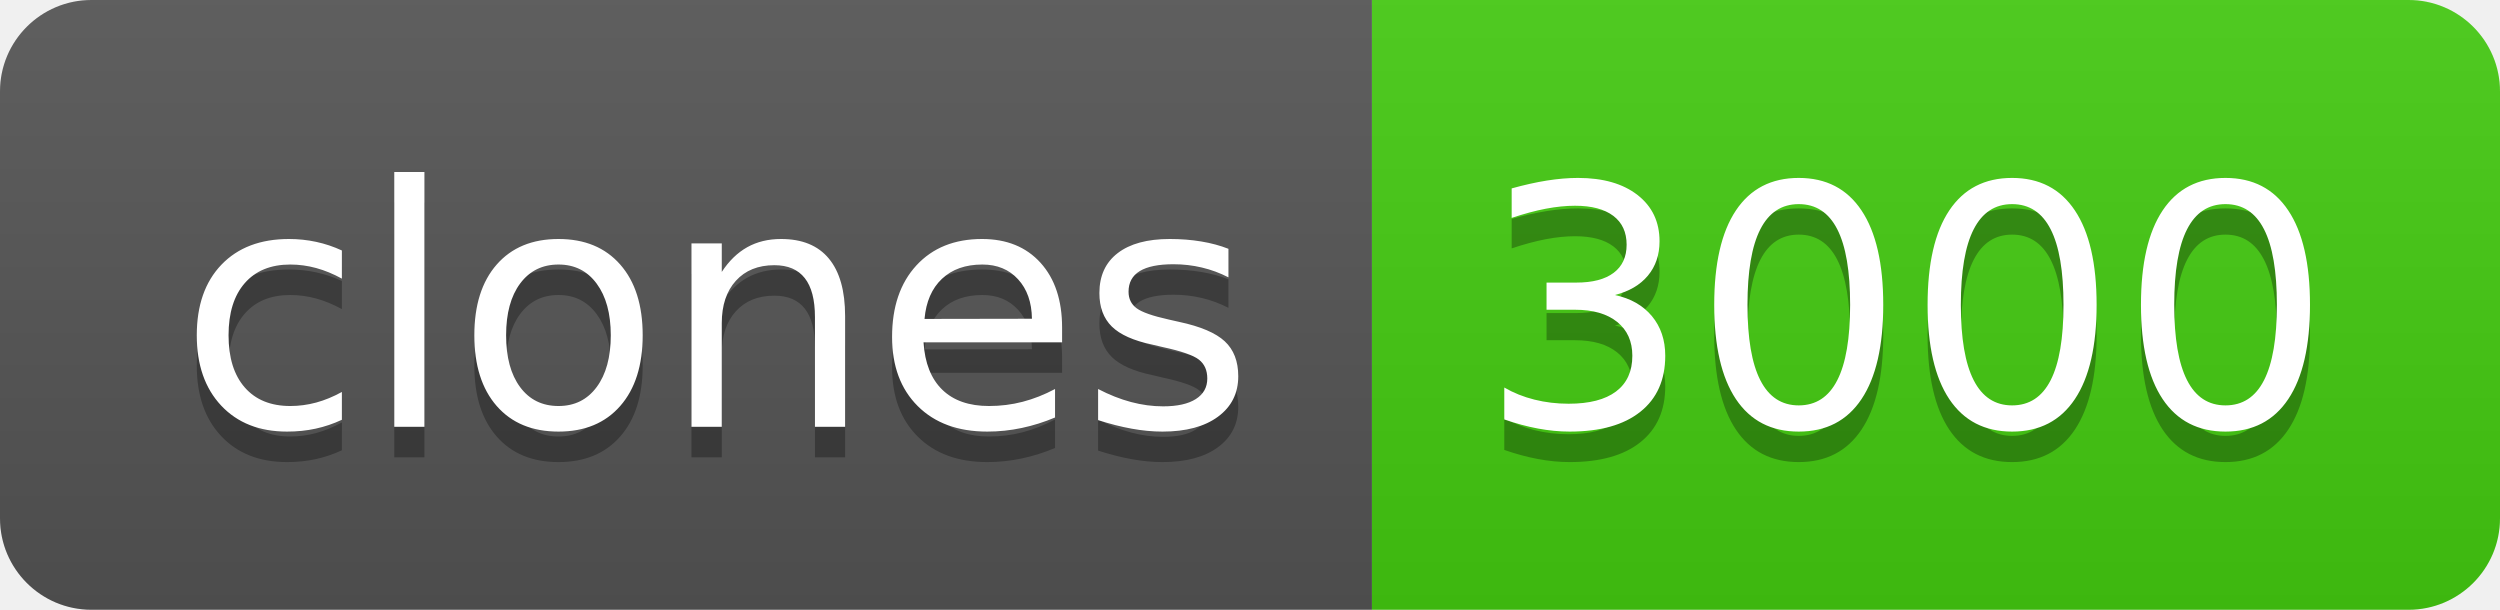
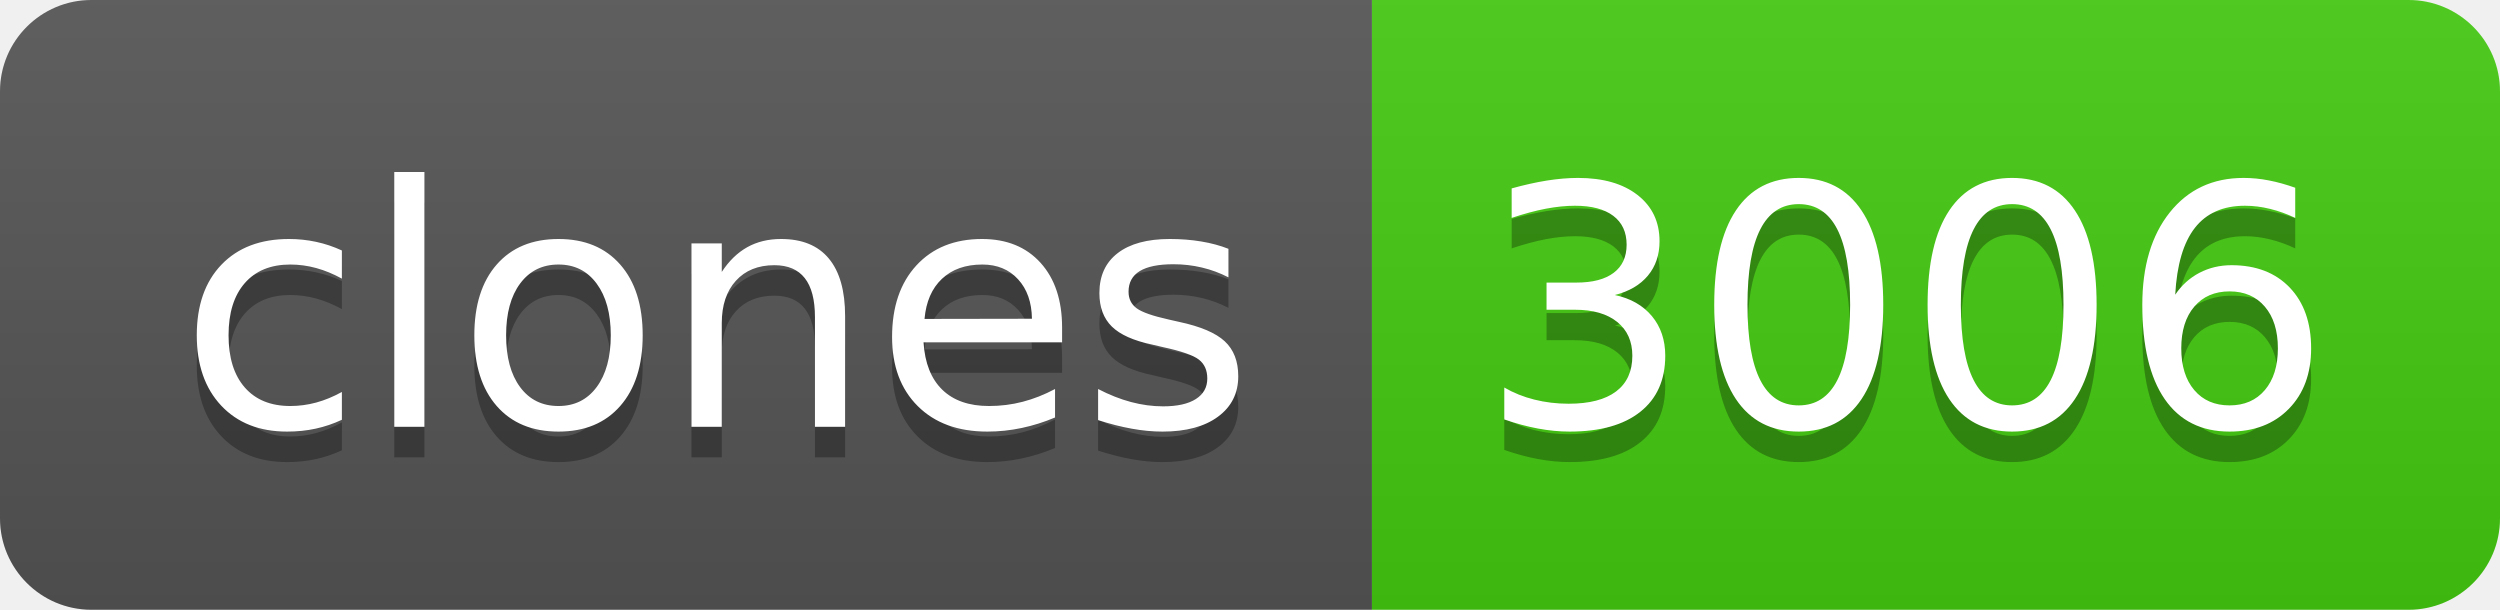
- <svg xmlns="http://www.w3.org/2000/svg" width="82" height="20" role="img" aria-label="clones: 3000">
+ <svg xmlns="http://www.w3.org/2000/svg" width="82" height="20" role="img" aria-label="clones: 3006">
  <linearGradient id="s" x2="0" y2="100%">
    <stop offset="0" stop-color="#bbb" stop-opacity=".1" />
    <stop offset="1" stop-opacity=".1" />
  </linearGradient>
  <clipPath id="r">
    <rect width="82" height="20" rx="3" fill="#fff" />
  </clipPath>
  <g clip-path="url(#r)">
    <rect width="45" height="20" fill="#555" />
    <rect x="45" width="37" height="20" fill="#4c1" />
    <rect width="82" height="20" fill="url(#s)" />
  </g>
  <g fill="#fff" text-anchor="middle" font-family="Verdana,Geneva,DejaVu Sans,sans-serif" text-rendering="geometricPrecision" font-size="110">
    <text aria-hidden="true" x="235" y="150" fill="#010101" fill-opacity=".3" transform="scale(.1)" textLength="350">clones</text>
    <text x="235" y="140" transform="scale(.1)" fill="#fff" textLength="350">clones</text>
-     <text aria-hidden="true" x="625" y="150" fill="#010101" fill-opacity=".3" transform="scale(.1)" textLength="270">3000</text>
-     <text x="625" y="140" transform="scale(.1)" fill="#fff" textLength="270">3000</text>
+     <text aria-hidden="true" x="625" y="150" fill="#010101" fill-opacity=".3" transform="scale(.1)" textLength="270">3006</text>
+     <text x="625" y="140" transform="scale(.1)" fill="#fff" textLength="270">3006</text>
  </g>
</svg>
